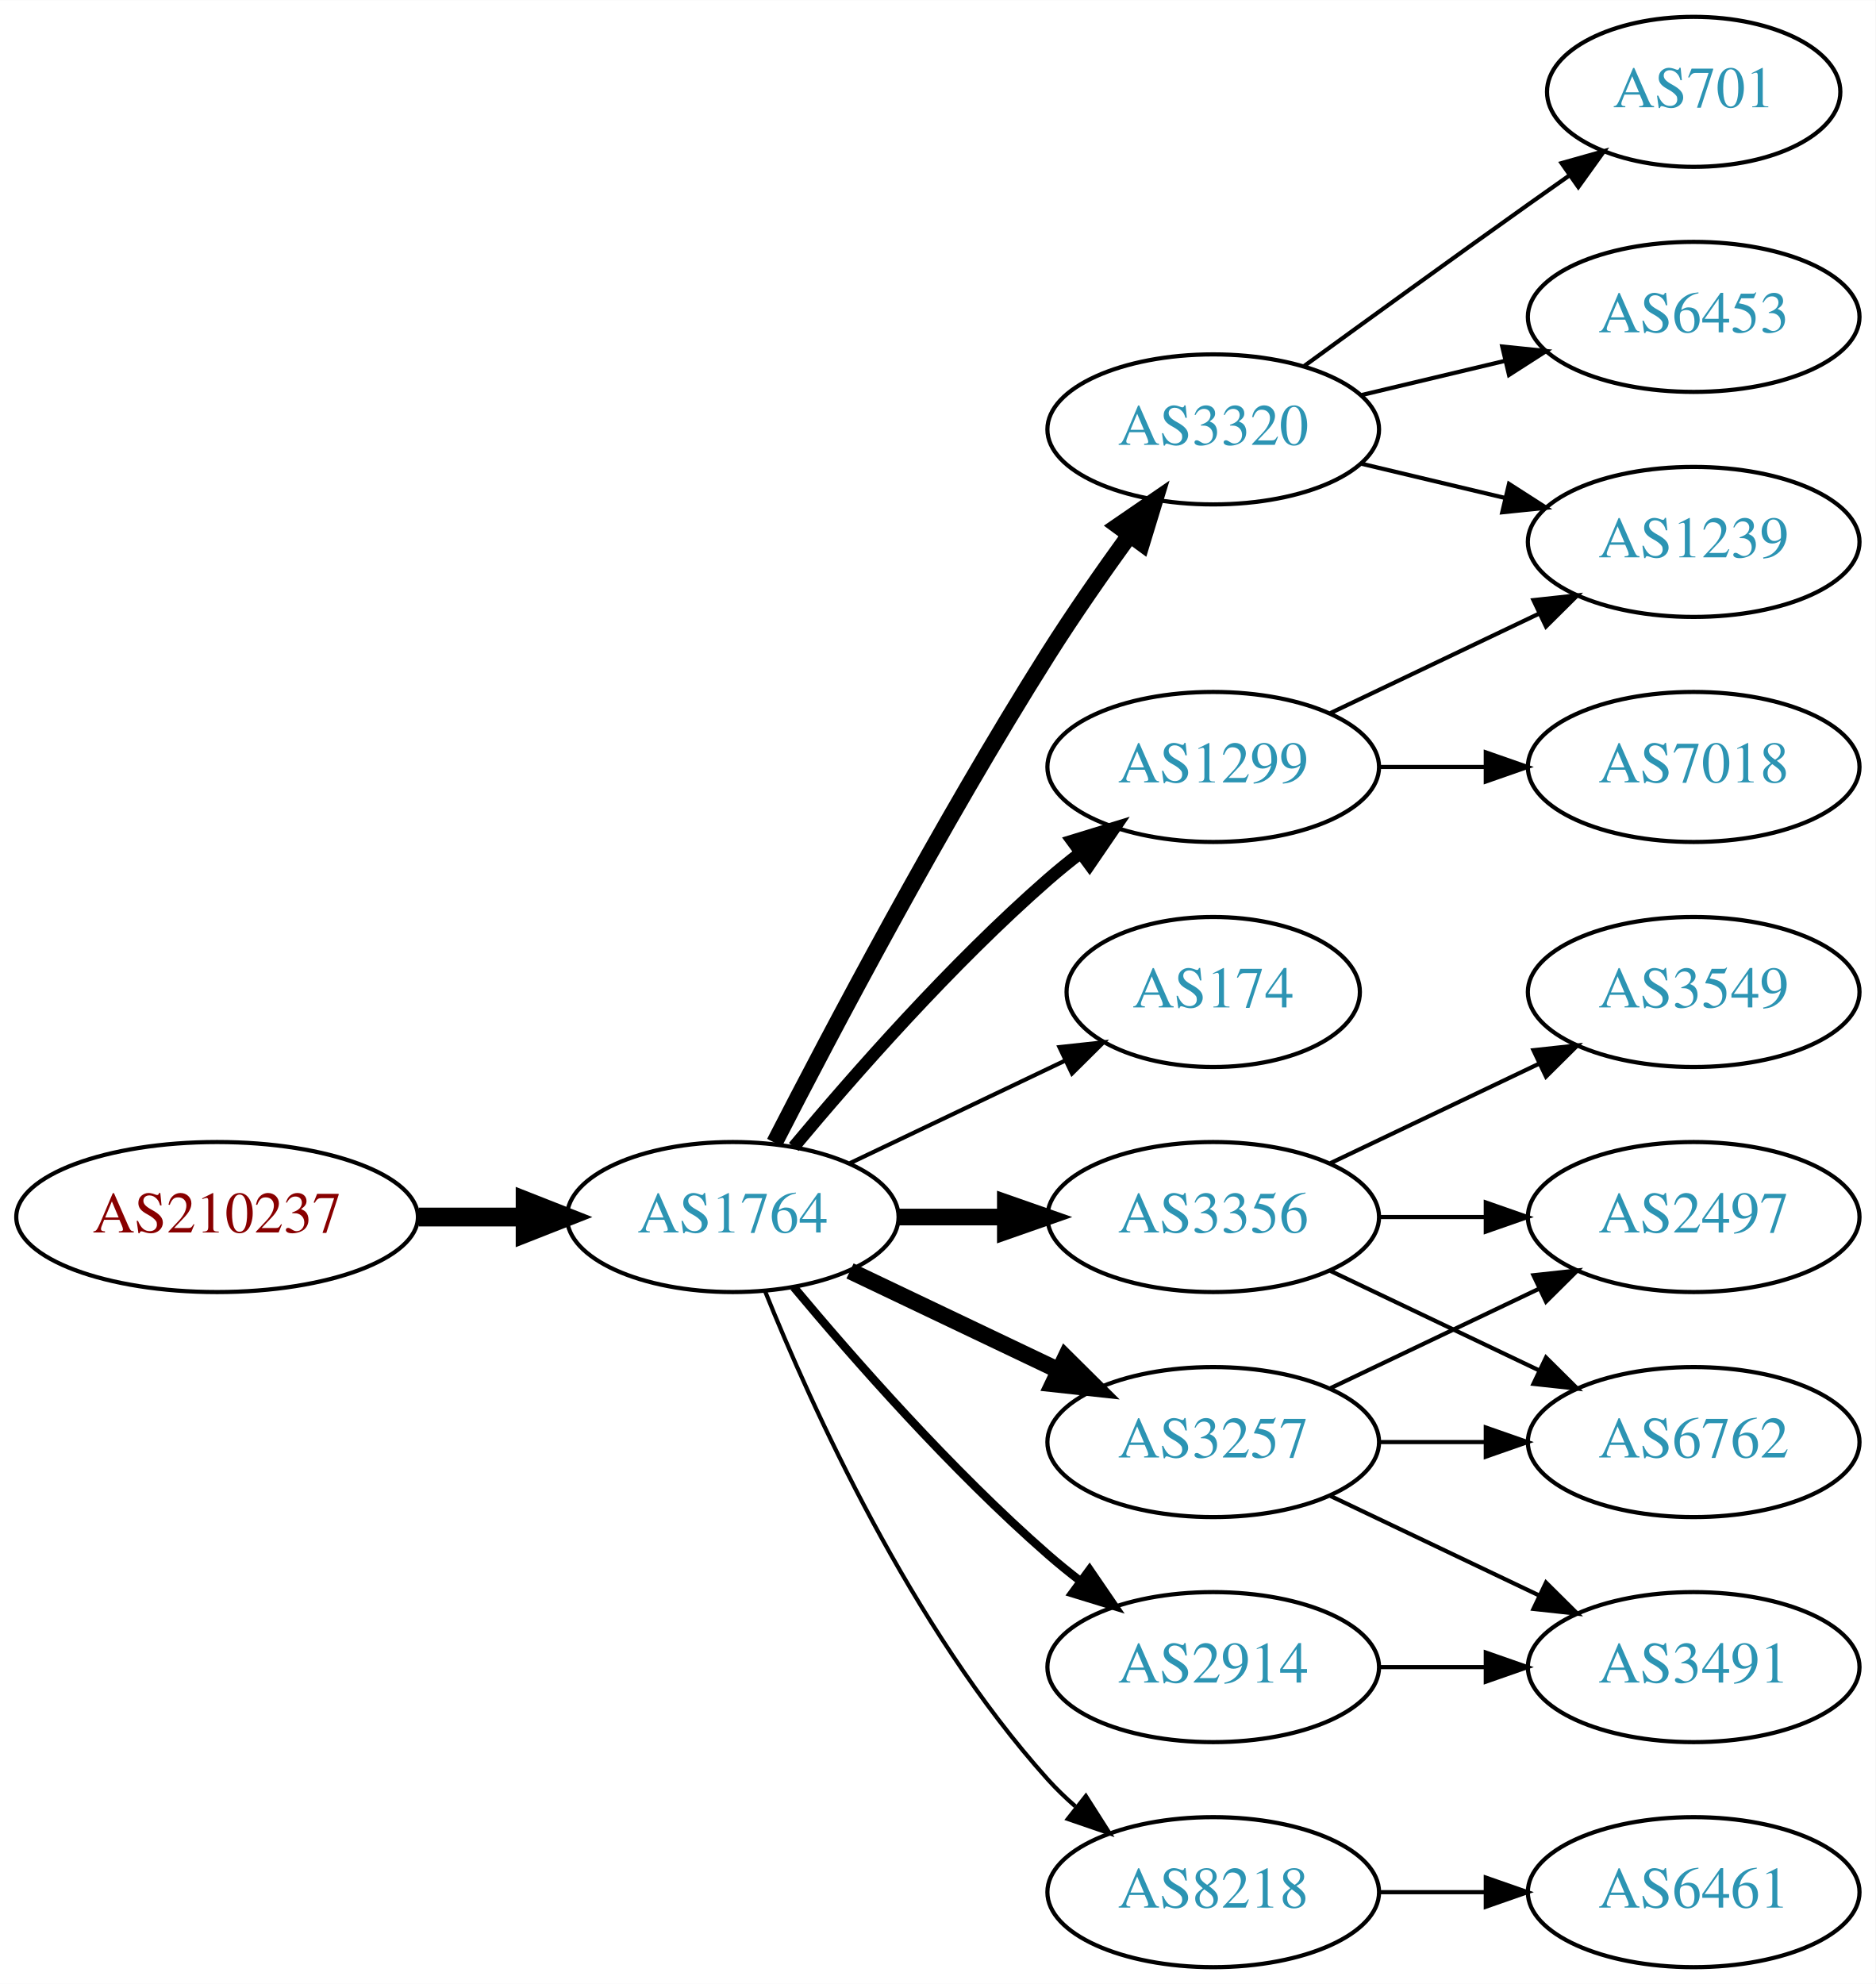
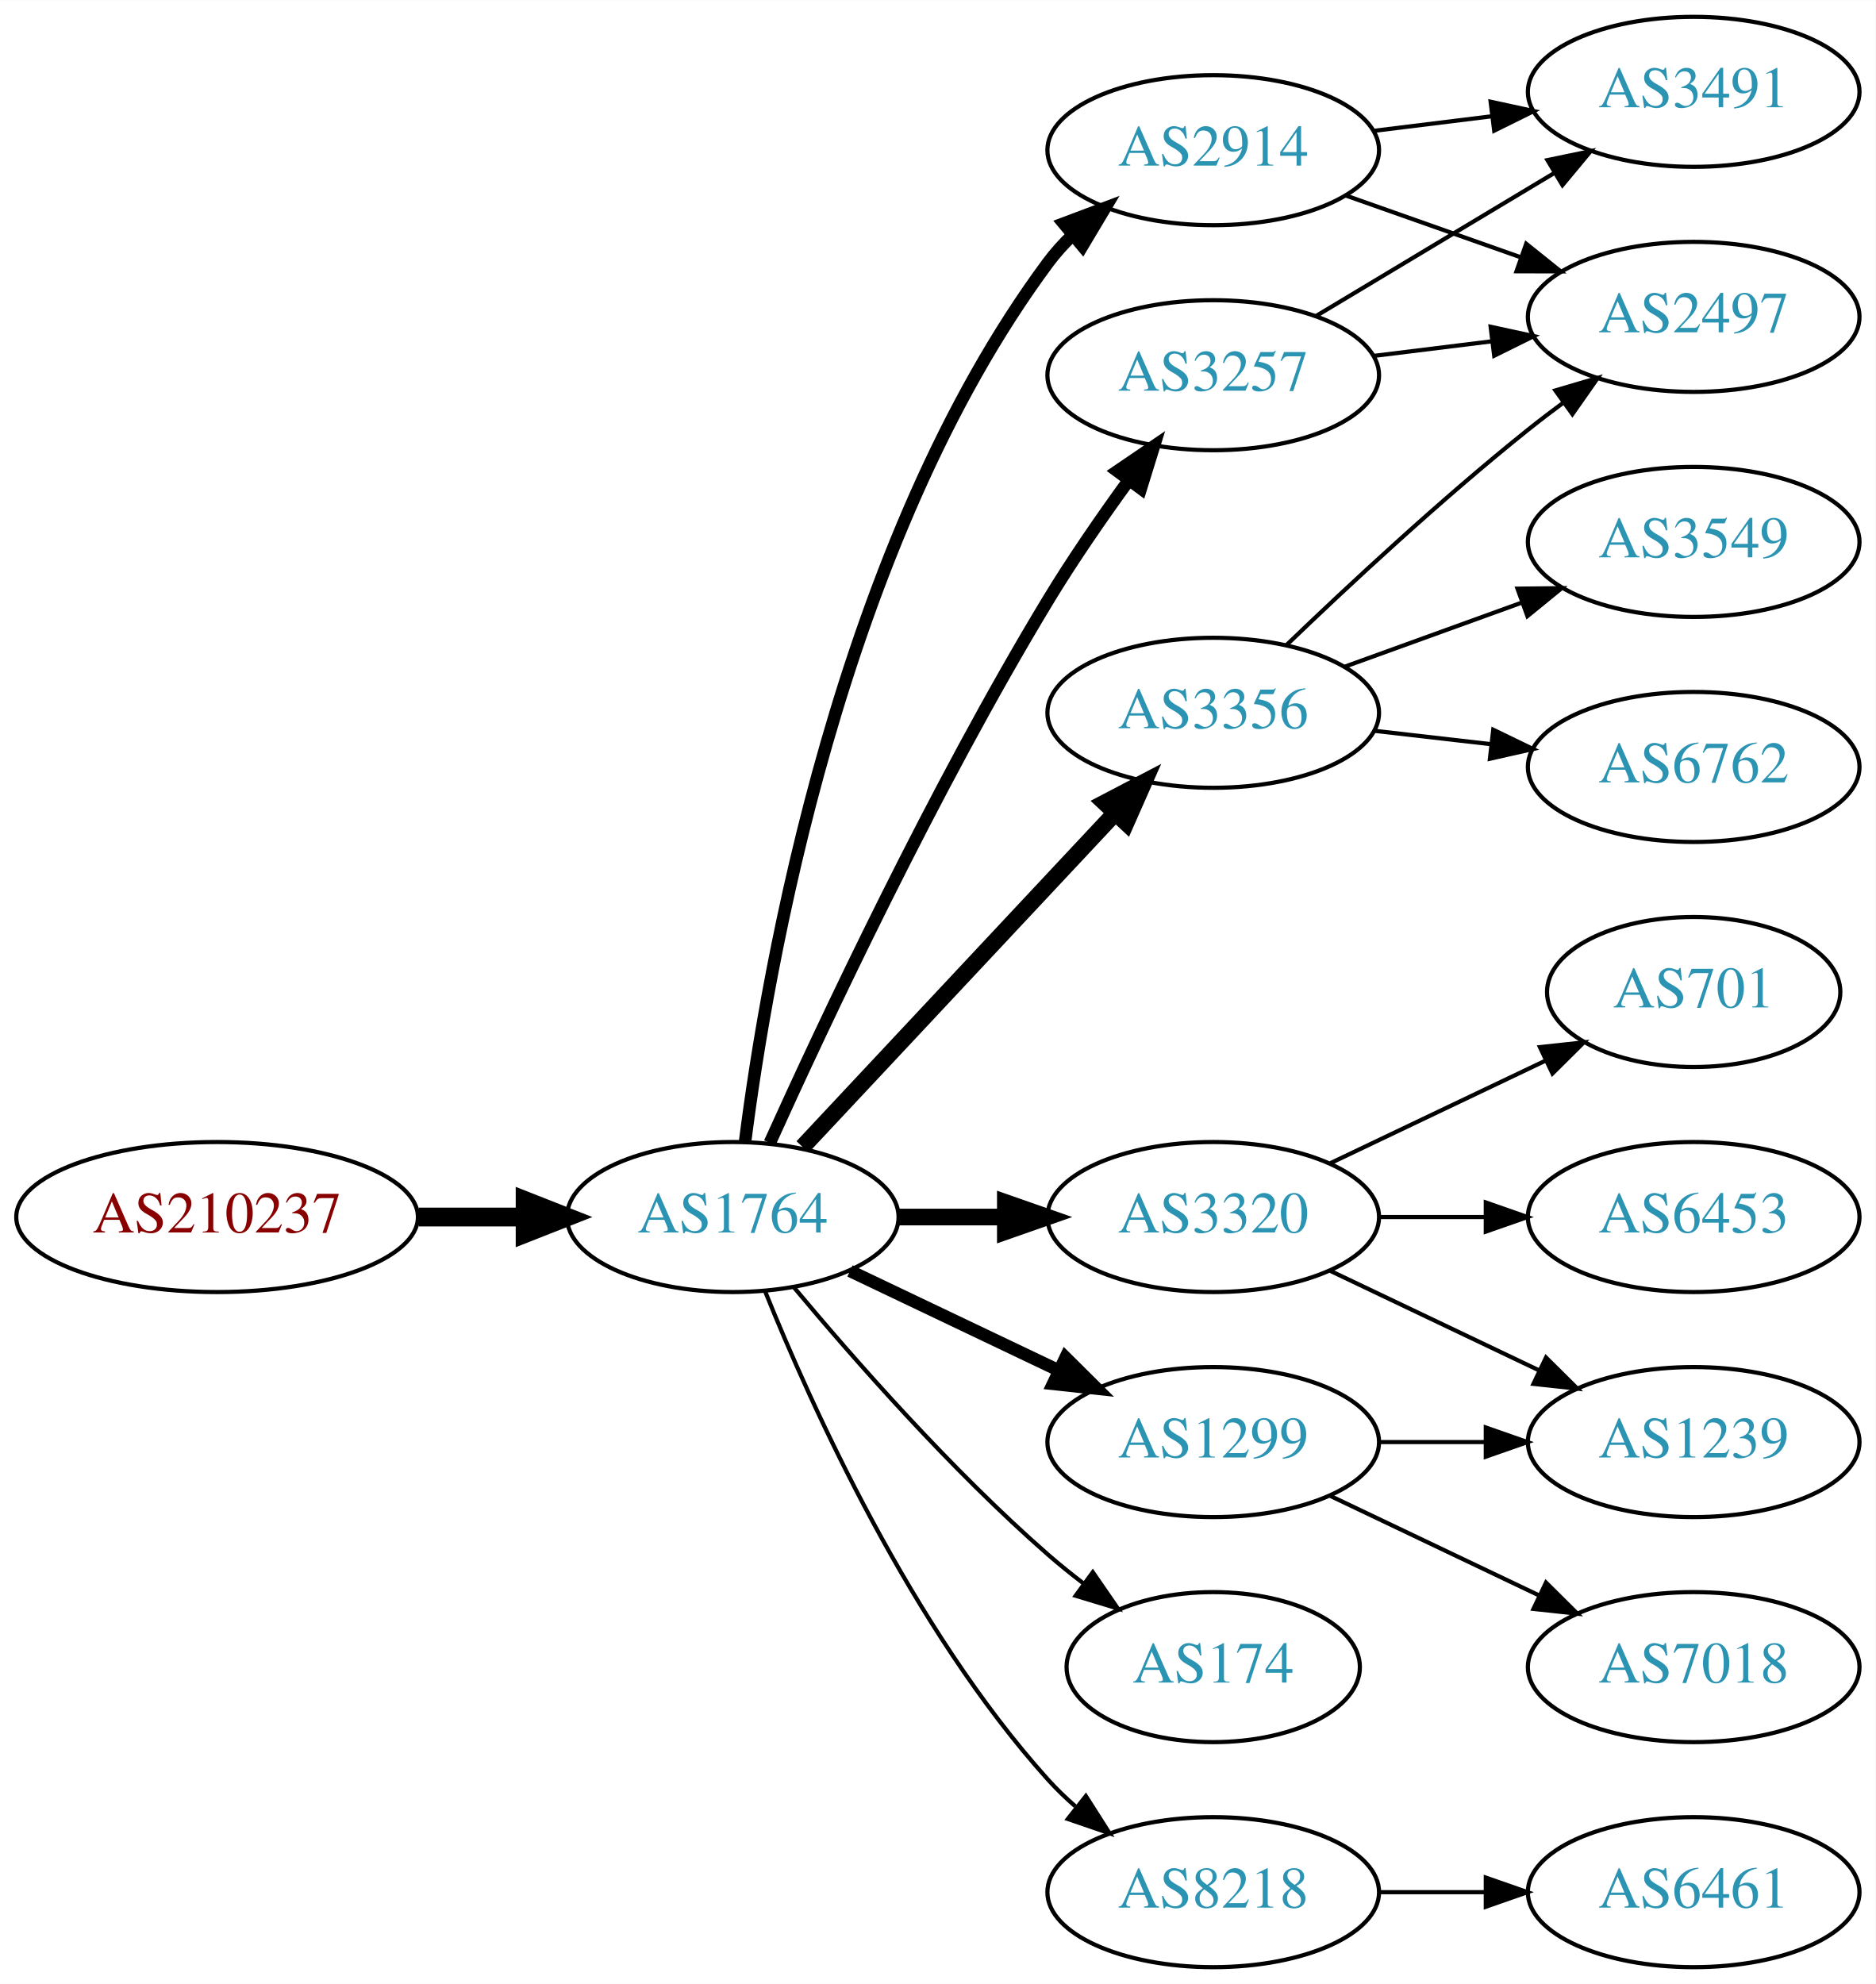
<svg xmlns="http://www.w3.org/2000/svg" xmlns:xlink="http://www.w3.org/1999/xlink" width="450pt" height="476pt" viewBox="0.00 0.00 450.07 476.00">
  <g id="graph0" class="graph" transform="scale(1 1) rotate(0) translate(4 472)">
    <polygon fill="white" stroke="none" points="-4,4 -4,-472 446.07,-472 446.07,4 -4,4" />
    <g id="node1" class="node">
      <g id="a_node1">
        <a xlink:href="/asn/210237" xlink:title="AS210237 ~ WIENER LINIEN GmbH &amp; Co KG [AT]">
          <ellipse fill="#ffffff" stroke="black" cx="48.096" cy="-180" rx="48.192" ry="18" />
          <text text-anchor="middle" x="48.096" y="-176.3" font-family="Times,serif" font-size="14.00" fill="#880000">AS210237</text>
        </a>
      </g>
    </g>
    <g id="node2" class="node">
      <g id="a_node2">
        <a xlink:href="/asn/1764" xlink:title="AS1764 ~ NEXTLAYER-AS [AT]">
          <ellipse fill="#ffffff" stroke="black" cx="171.838" cy="-180" rx="39.794" ry="18" />
          <text text-anchor="middle" x="171.838" y="-176.3" font-family="Times,serif" font-size="14.00" fill="#2c94b3">AS1764</text>
        </a>
      </g>
    </g>
    <g id="edge1" class="edge">
      <path fill="none" stroke="black" stroke-width="4.5" d="M96.513,-180C104.867,-180 113.577,-180 121.969,-180" />
      <polygon fill="black" stroke="black" stroke-width="4.5" points="122.004,-183.938 132.004,-180 122.004,-176.063 122.004,-183.938" />
    </g>
    <g id="node3" class="node">
      <g id="a_node3">
-         <a xlink:href="/asn/1299" xlink:title="AS1299 ~ Telia Carrier [EU]">
-           <ellipse fill="#ffffff" stroke="black" cx="287.131" cy="-288" rx="39.794" ry="18" />
-           <text text-anchor="middle" x="287.131" y="-284.3" font-family="Times,serif" font-size="14.00" fill="#2c94b3">AS1299</text>
+         <a xlink:href="/asn/3257" xlink:title="AS3257 ~ GTT [DE]">
+           <ellipse fill="#ffffff" stroke="black" cx="287.131" cy="-382" rx="39.794" ry="18" />
+           <text text-anchor="middle" x="287.131" y="-378.3" font-family="Times,serif" font-size="14.00" fill="#2c94b3">AS3257</text>
        </a>
      </g>
    </g>
    <g id="edge2" class="edge">
-       <path fill="none" stroke="black" stroke-width="3" d="M186.468,-196.817C200.751,-213.929 224.297,-240.745 247.484,-261 249.95,-263.154 252.589,-265.294 255.286,-267.372" />
-       <polygon fill="black" stroke="black" stroke-width="3" points="253.311,-270.264 263.44,-273.37 257.459,-264.625 253.311,-270.264" />
+       <path fill="none" stroke="black" stroke-width="3" d="M180.725,-197.785C193.503,-226.06 220.072,-282.697 247.484,-328 253.364,-337.717 260.442,-347.952 266.924,-356.868" />
+       <polygon fill="black" stroke="black" stroke-width="3" points="264.141,-358.99 272.899,-364.951 269.77,-354.829 264.141,-358.99" />
    </g>
    <g id="node4" class="node">
      <g id="a_node4">
-         <a xlink:href="/asn/174" xlink:title="AS174 ~ Cogent Communications [US]">
-           <ellipse fill="#ffffff" stroke="black" cx="287.131" cy="-234" rx="35.194" ry="18" />
-           <text text-anchor="middle" x="287.131" y="-230.3" font-family="Times,serif" font-size="14.00" fill="#2c94b3">AS174</text>
+         <a xlink:href="/asn/3356" xlink:title="AS3356 ~ Level 3 Parent, LLC [US]">
+           <ellipse fill="#ffffff" stroke="black" cx="287.131" cy="-301" rx="39.794" ry="18" />
+           <text text-anchor="middle" x="287.131" y="-297.3" font-family="Times,serif" font-size="14.00" fill="#2c94b3">AS3356</text>
        </a>
      </g>
    </g>
    <g id="edge3" class="edge">
-       <path fill="none" stroke="black" d="M199.974,-192.934C215.406,-200.29 234.892,-209.577 251.427,-217.459" />
-       <polygon fill="black" stroke="black" points="250.236,-220.768 260.769,-221.911 253.247,-214.449 250.236,-220.768" />
+       <path fill="none" stroke="black" stroke-width="4" d="M188.591,-196.825C208.037,-217.594 241.252,-253.068 263.444,-276.77" />
+       <polygon fill="black" stroke="black" stroke-width="4" points="261.122,-279.411 270.512,-284.318 266.232,-274.626 261.122,-279.411" />
    </g>
    <g id="node5" class="node">
      <g id="a_node5">
-         <a xlink:href="/asn/3356" xlink:title="AS3356 ~ Level 3 Parent, LLC [US]">
-           <ellipse fill="#ffffff" stroke="black" cx="287.131" cy="-180" rx="39.794" ry="18" />
-           <text text-anchor="middle" x="287.131" y="-176.3" font-family="Times,serif" font-size="14.00" fill="#2c94b3">AS3356</text>
+         <a xlink:href="/asn/1299" xlink:title="AS1299 ~ Telia Carrier [EU]">
+           <ellipse fill="#ffffff" stroke="black" cx="287.131" cy="-126" rx="39.794" ry="18" />
+           <text text-anchor="middle" x="287.131" y="-122.3" font-family="Times,serif" font-size="14.00" fill="#2c94b3">AS1299</text>
        </a>
      </g>
    </g>
    <g id="edge4" class="edge">
-       <path fill="none" stroke="black" stroke-width="4" d="M211.51,-180C219.713,-180 228.477,-180 237.009,-180" />
-       <polygon fill="black" stroke="black" stroke-width="4" points="237.248,-183.5 247.248,-180 237.248,-176.5 237.248,-183.5" />
+       <path fill="none" stroke="black" stroke-width="3" d="M199.974,-167.066C214.968,-159.919 233.789,-150.948 250.013,-143.215" />
+       <polygon fill="black" stroke="black" stroke-width="3" points="251.695,-146.291 259.216,-138.829 248.683,-139.972 251.695,-146.291" />
    </g>
    <g id="node6" class="node">
      <g id="a_node6">
        <a xlink:href="/asn/2914" xlink:title="AS2914 ~ NTT America, Inc. [US]">
-           <ellipse fill="#ffffff" stroke="black" cx="287.131" cy="-72" rx="39.794" ry="18" />
-           <text text-anchor="middle" x="287.131" y="-68.3" font-family="Times,serif" font-size="14.00" fill="#2c94b3">AS2914</text>
+           <ellipse fill="#ffffff" stroke="black" cx="287.131" cy="-436" rx="39.794" ry="18" />
+           <text text-anchor="middle" x="287.131" y="-432.3" font-family="Times,serif" font-size="14.00" fill="#2c94b3">AS2914</text>
        </a>
      </g>
    </g>
    <g id="edge5" class="edge">
-       <path fill="none" stroke="black" stroke-width="2" d="M186.468,-163.183C200.751,-146.071 224.297,-119.255 247.484,-99 249.95,-96.846 252.589,-94.706 255.286,-92.628" />
-       <polygon fill="black" stroke="black" stroke-width="2" points="257.459,-95.375 263.44,-86.63 253.311,-89.736 257.459,-95.375" />
+       <path fill="none" stroke="black" stroke-width="3" d="M174.801,-198.127C180.043,-239.329 197.547,-341.654 247.484,-409 249.221,-411.342 251.223,-413.555 253.382,-415.63" />
+       <polygon fill="black" stroke="black" stroke-width="3" points="251.256,-418.414 261.175,-422.137 255.742,-413.041 251.256,-418.414" />
    </g>
    <g id="node7" class="node">
      <g id="a_node7">
-         <a xlink:href="/asn/3257" xlink:title="AS3257 ~ GTT [DE]">
-           <ellipse fill="#ffffff" stroke="black" cx="287.131" cy="-126" rx="39.794" ry="18" />
-           <text text-anchor="middle" x="287.131" y="-122.3" font-family="Times,serif" font-size="14.00" fill="#2c94b3">AS3257</text>
+         <a xlink:href="/asn/174" xlink:title="AS174 ~ Cogent Communications [US]">
+           <ellipse fill="#ffffff" stroke="black" cx="287.131" cy="-72" rx="35.194" ry="18" />
+           <text text-anchor="middle" x="287.131" y="-68.3" font-family="Times,serif" font-size="14.00" fill="#2c94b3">AS174</text>
        </a>
      </g>
    </g>
    <g id="edge6" class="edge">
-       <path fill="none" stroke="black" stroke-width="4" d="M199.974,-167.066C214.968,-159.919 233.789,-150.948 250.013,-143.215" />
-       <polygon fill="black" stroke="black" stroke-width="4" points="251.695,-146.291 259.216,-138.829 248.683,-139.972 251.695,-146.291" />
+       <path fill="none" stroke="black" d="M186.468,-163.183C200.751,-146.071 224.297,-119.255 247.484,-99 250.154,-96.668 253.027,-94.352 255.957,-92.114" />
+       <polygon fill="black" stroke="black" points="258.235,-94.784 264.249,-86.061 254.108,-89.13 258.235,-94.784" />
    </g>
    <g id="node8" class="node">
      <g id="a_node8">
        <a xlink:href="/asn/3320" xlink:title="AS3320 ~ DTAG [DE]">
-           <ellipse fill="#ffffff" stroke="black" cx="287.131" cy="-369" rx="39.794" ry="18" />
-           <text text-anchor="middle" x="287.131" y="-365.3" font-family="Times,serif" font-size="14.00" fill="#2c94b3">AS3320</text>
+           <ellipse fill="#ffffff" stroke="black" cx="287.131" cy="-180" rx="39.794" ry="18" />
+           <text text-anchor="middle" x="287.131" y="-176.3" font-family="Times,serif" font-size="14.00" fill="#2c94b3">AS3320</text>
        </a>
      </g>
    </g>
    <g id="edge7" class="edge">
-       <path fill="none" stroke="black" stroke-width="4" d="M181.864,-197.852C195.3,-224.055 221.75,-274.237 247.484,-315 253.547,-324.604 260.667,-334.813 267.133,-343.739" />
-       <polygon fill="black" stroke="black" stroke-width="4" points="264.339,-345.848 273.075,-351.843 269.984,-341.709 264.339,-345.848" />
+       <path fill="none" stroke="black" stroke-width="4" d="M211.51,-180C219.713,-180 228.477,-180 237.009,-180" />
+       <polygon fill="black" stroke="black" stroke-width="4" points="237.248,-183.5 247.248,-180 237.248,-176.5 237.248,-183.5" />
    </g>
    <g id="node9" class="node">
      <g id="a_node9">
        <a xlink:href="/asn/8218" xlink:title="AS8218 ~ legacy Neotelecoms [FR]">
          <ellipse fill="#ffffff" stroke="black" cx="287.131" cy="-18" rx="39.794" ry="18" />
          <text text-anchor="middle" x="287.131" y="-14.3" font-family="Times,serif" font-size="14.00" fill="#2c94b3">AS8218</text>
        </a>
      </g>
    </g>
    <g id="edge8" class="edge">
      <path fill="none" stroke="black" d="M179.586,-162.213C190.637,-134.757 214.69,-81.422 247.484,-45 249.487,-42.776 251.706,-40.637 254.038,-38.603" />
      <polygon fill="black" stroke="black" points="256.569,-41.065 262.257,-32.127 252.236,-35.567 256.569,-41.065" />
    </g>
-     <g id="node14" class="node">
-       <g id="a_node14">
-         <a xlink:href="/asn/1239" xlink:title="AS1239 ~ Sprint [US]">
-           <ellipse fill="#ffffff" stroke="black" cx="402.424" cy="-342" rx="39.794" ry="18" />
-           <text text-anchor="middle" x="402.424" y="-338.3" font-family="Times,serif" font-size="14.00" fill="#2c94b3">AS1239</text>
-         </a>
-       </g>
-     </g>
-     <g id="edge20" class="edge">
-       <path fill="none" stroke="black" d="M315.267,-300.934C330.261,-308.081 349.082,-317.052 365.306,-324.785" />
-       <polygon fill="black" stroke="black" points="363.976,-328.028 374.509,-329.171 366.988,-321.709 363.976,-328.028" />
-     </g>
-     <g id="node18" class="node">
-       <g id="a_node18">
-         <a xlink:href="/asn/7018" xlink:title="AS7018 ~ AT&amp;T Services, Inc. [US]">
-           <ellipse fill="#ffffff" stroke="black" cx="402.424" cy="-288" rx="39.794" ry="18" />
-           <text text-anchor="middle" x="402.424" y="-284.3" font-family="Times,serif" font-size="14.00" fill="#2c94b3">AS7018</text>
-         </a>
-       </g>
-     </g>
-     <g id="edge21" class="edge">
-       <path fill="none" stroke="black" d="M326.803,-288C335.006,-288 343.77,-288 352.302,-288" />
-       <polygon fill="black" stroke="black" points="352.541,-291.5 362.541,-288 352.541,-284.5 352.541,-291.5" />
-     </g>
-     <g id="node11" class="node">
-       <g id="a_node11">
-         <a xlink:href="/asn/6762" xlink:title="AS6762 ~ TELECOM ITALIA SPARKLE S.p.A. [IT]">
-           <ellipse fill="#ffffff" stroke="black" cx="402.424" cy="-126" rx="39.794" ry="18" />
-           <text text-anchor="middle" x="402.424" y="-122.3" font-family="Times,serif" font-size="14.00" fill="#2c94b3">AS6762</text>
-         </a>
-       </g>
-     </g>
-     <g id="edge16" class="edge">
-       <path fill="none" stroke="black" d="M315.267,-167.066C330.261,-159.919 349.082,-150.948 365.306,-143.215" />
-       <polygon fill="black" stroke="black" points="366.988,-146.291 374.509,-138.829 363.976,-139.972 366.988,-146.291" />
-     </g>
-     <g id="node12" class="node">
-       <g id="a_node12">
-         <a xlink:href="/asn/2497" xlink:title="AS2497 ~ Internet Initiative Japan Inc. [JP]">
-           <ellipse fill="#ffffff" stroke="black" cx="402.424" cy="-180" rx="39.794" ry="18" />
-           <text text-anchor="middle" x="402.424" y="-176.3" font-family="Times,serif" font-size="14.00" fill="#2c94b3">AS2497</text>
-         </a>
-       </g>
-     </g>
-     <g id="edge17" class="edge">
-       <path fill="none" stroke="black" d="M326.803,-180C335.006,-180 343.77,-180 352.302,-180" />
-       <polygon fill="black" stroke="black" points="352.541,-183.5 362.541,-180 352.541,-176.5 352.541,-183.5" />
-     </g>
-     <g id="node16" class="node">
-       <g id="a_node16">
-         <a xlink:href="/asn/3549" xlink:title="AS3549 ~ Level 3 Parent, LLC [US]">
-           <ellipse fill="#ffffff" stroke="black" cx="402.424" cy="-234" rx="39.794" ry="18" />
-           <text text-anchor="middle" x="402.424" y="-230.3" font-family="Times,serif" font-size="14.00" fill="#2c94b3">AS3549</text>
-         </a>
-       </g>
-     </g>
-     <g id="edge18" class="edge">
-       <path fill="none" stroke="black" d="M315.267,-192.934C330.261,-200.081 349.082,-209.052 365.306,-216.785" />
-       <polygon fill="black" stroke="black" points="363.976,-220.028 374.509,-221.171 366.988,-213.709 363.976,-220.028" />
-     </g>
    <g id="node10" class="node">
      <g id="a_node10">
        <a xlink:href="/asn/3491" xlink:title="AS3491 ~ PCCW Global, Inc. [US]">
+           <ellipse fill="#ffffff" stroke="black" cx="402.424" cy="-450" rx="39.794" ry="18" />
+           <text text-anchor="middle" x="402.424" y="-446.3" font-family="Times,serif" font-size="14.00" fill="#2c94b3">AS3491</text>
+         </a>
+       </g>
+     </g>
+     <g id="edge9" class="edge">
+       <path fill="none" stroke="black" d="M311.881,-396.255C328.497,-406.229 350.894,-419.671 369.13,-430.617" />
+       <polygon fill="black" stroke="black" points="367.33,-433.618 377.705,-435.764 370.932,-427.616 367.33,-433.618" />
+     </g>
+     <g id="node11" class="node">
+       <g id="a_node11">
+         <a xlink:href="/asn/2497" xlink:title="AS2497 ~ Internet Initiative Japan Inc. [JP]">
+           <ellipse fill="#ffffff" stroke="black" cx="402.424" cy="-396" rx="39.794" ry="18" />
+           <text text-anchor="middle" x="402.424" y="-392.3" font-family="Times,serif" font-size="14.00" fill="#2c94b3">AS2497</text>
+         </a>
+       </g>
+     </g>
+     <g id="edge10" class="edge">
+       <path fill="none" stroke="black" d="M325.541,-386.623C334.629,-387.746 344.466,-388.962 353.951,-390.134" />
+       <polygon fill="black" stroke="black" points="353.699,-393.629 364.053,-391.382 354.558,-386.682 353.699,-393.629" />
+     </g>
+     <g id="edge14" class="edge">
+       <path fill="none" stroke="black" d="M304.775,-317.312C319.55,-331.51 341.963,-352.363 362.777,-369 365.481,-371.161 368.345,-373.344 371.244,-375.484" />
+       <polygon fill="black" stroke="black" points="369.235,-378.35 379.398,-381.344 373.32,-372.666 369.235,-378.35" />
+     </g>
+     <g id="node14" class="node">
+       <g id="a_node14">
+         <a xlink:href="/asn/6762" xlink:title="AS6762 ~ TELECOM ITALIA SPARKLE S.p.A. [IT]">
+           <ellipse fill="#ffffff" stroke="black" cx="402.424" cy="-288" rx="39.794" ry="18" />
+           <text text-anchor="middle" x="402.424" y="-284.3" font-family="Times,serif" font-size="14.00" fill="#2c94b3">AS6762</text>
+         </a>
+       </g>
+     </g>
+     <g id="edge13" class="edge">
+       <path fill="none" stroke="black" d="M325.856,-296.671C334.837,-295.641 344.536,-294.528 353.893,-293.454" />
+       <polygon fill="black" stroke="black" points="354.328,-296.927 363.864,-292.31 353.53,-289.973 354.328,-296.927" />
+     </g>
+     <g id="node15" class="node">
+       <g id="a_node15">
+         <a xlink:href="/asn/3549" xlink:title="AS3549 ~ Level 3 Parent, LLC [US]">
+           <ellipse fill="#ffffff" stroke="black" cx="402.424" cy="-342" rx="39.794" ry="18" />
+           <text text-anchor="middle" x="402.424" y="-338.3" font-family="Times,serif" font-size="14.00" fill="#2c94b3">AS3549</text>
+         </a>
+       </g>
+     </g>
+     <g id="edge15" class="edge">
+       <path fill="none" stroke="black" d="M318.79,-312.095C331.762,-316.79 347.055,-322.324 360.936,-327.348" />
+       <polygon fill="black" stroke="black" points="360.146,-330.784 370.741,-330.896 362.529,-324.202 360.146,-330.784" />
+     </g>
+     <g id="node12" class="node">
+       <g id="a_node12">
+         <a xlink:href="/asn/1239" xlink:title="AS1239 ~ Sprint [US]">
+           <ellipse fill="#ffffff" stroke="black" cx="402.424" cy="-126" rx="39.794" ry="18" />
+           <text text-anchor="middle" x="402.424" y="-122.3" font-family="Times,serif" font-size="14.00" fill="#2c94b3">AS1239</text>
+         </a>
+       </g>
+     </g>
+     <g id="edge11" class="edge">
+       <path fill="none" stroke="black" d="M326.803,-126C335.006,-126 343.77,-126 352.302,-126" />
+       <polygon fill="black" stroke="black" points="352.541,-129.5 362.541,-126 352.541,-122.5 352.541,-129.5" />
+     </g>
+     <g id="node13" class="node">
+       <g id="a_node13">
+         <a xlink:href="/asn/7018" xlink:title="AS7018 ~ AT&amp;T Services, Inc. [US]">
          <ellipse fill="#ffffff" stroke="black" cx="402.424" cy="-72" rx="39.794" ry="18" />
-           <text text-anchor="middle" x="402.424" y="-68.3" font-family="Times,serif" font-size="14.00" fill="#2c94b3">AS3491</text>
-         </a>
-       </g>
-     </g>
-     <g id="edge9" class="edge">
-       <path fill="none" stroke="black" d="M326.803,-72C335.006,-72 343.77,-72 352.302,-72" />
-       <polygon fill="black" stroke="black" points="352.541,-75.5 362.541,-72 352.541,-68.5 352.541,-75.5" />
-     </g>
-     <g id="edge11" class="edge">
+           <text text-anchor="middle" x="402.424" y="-68.3" font-family="Times,serif" font-size="14.00" fill="#2c94b3">AS7018</text>
+         </a>
+       </g>
+     </g>
+     <g id="edge12" class="edge">
      <path fill="none" stroke="black" d="M315.267,-113.066C330.261,-105.919 349.082,-96.948 365.306,-89.215" />
      <polygon fill="black" stroke="black" points="366.988,-92.291 374.509,-84.829 363.976,-85.972 366.988,-92.291" />
    </g>
-     <g id="edge10" class="edge">
-       <path fill="none" stroke="black" d="M326.803,-126C335.006,-126 343.77,-126 352.302,-126" />
-       <polygon fill="black" stroke="black" points="352.541,-129.5 362.541,-126 352.541,-122.5 352.541,-129.5" />
-     </g>
-     <g id="edge12" class="edge">
-       <path fill="none" stroke="black" d="M315.267,-138.934C330.261,-146.081 349.082,-155.052 365.306,-162.785" />
-       <polygon fill="black" stroke="black" points="363.976,-166.028 374.509,-167.171 366.988,-159.709 363.976,-166.028" />
-     </g>
-     <g id="node13" class="node">
-       <g id="a_node13">
+     <g id="edge21" class="edge">
+       <path fill="none" stroke="black" d="M325.541,-440.623C334.629,-441.746 344.466,-442.962 353.951,-444.134" />
+       <polygon fill="black" stroke="black" points="353.699,-447.629 364.053,-445.382 354.558,-440.682 353.699,-447.629" />
+     </g>
+     <g id="edge20" class="edge">
+       <path fill="none" stroke="black" d="M319.089,-425.07C331.952,-420.528 347.058,-415.195 360.795,-410.345" />
+       <polygon fill="black" stroke="black" points="362.239,-413.547 370.504,-406.917 359.909,-406.946 362.239,-413.547" />
+     </g>
+     <g id="edge18" class="edge">
+       <path fill="none" stroke="black" d="M315.267,-167.066C330.261,-159.919 349.082,-150.948 365.306,-143.215" />
+       <polygon fill="black" stroke="black" points="366.988,-146.291 374.509,-138.829 363.976,-139.972 366.988,-146.291" />
+     </g>
+     <g id="node16" class="node">
+       <g id="a_node16">
        <a xlink:href="/asn/6453" xlink:title="AS6453 ~ TATA COMMUNICATIONS (AMERICA) INC [US]">
-           <ellipse fill="#ffffff" stroke="black" cx="402.424" cy="-396" rx="39.794" ry="18" />
-           <text text-anchor="middle" x="402.424" y="-392.3" font-family="Times,serif" font-size="14.00" fill="#2c94b3">AS6453</text>
-         </a>
-       </g>
-     </g>
-     <g id="edge13" class="edge">
-       <path fill="none" stroke="black" d="M322.738,-377.248C333.609,-379.838 345.764,-382.735 357.206,-385.462" />
-       <polygon fill="black" stroke="black" points="356.49,-388.889 367.029,-387.803 358.112,-382.08 356.49,-388.889" />
-     </g>
-     <g id="edge14" class="edge">
-       <path fill="none" stroke="black" d="M322.738,-360.752C333.609,-358.162 345.764,-355.265 357.206,-352.538" />
-       <polygon fill="black" stroke="black" points="358.112,-355.92 367.029,-350.197 356.49,-349.111 358.112,-355.92" />
-     </g>
-     <g id="node15" class="node">
-       <g id="a_node15">
-         <a xlink:href="/asn/701" xlink:title="AS701 ~ UUNET [US]">
-           <ellipse fill="#ffffff" stroke="black" cx="402.424" cy="-450" rx="35.194" ry="18" />
-           <text text-anchor="middle" x="402.424" y="-446.3" font-family="Times,serif" font-size="14.00" fill="#2c94b3">AS701</text>
-         </a>
-       </g>
-     </g>
-     <g id="edge15" class="edge">
-       <path fill="none" stroke="black" d="M308.979,-384.222C323.913,-395.091 344.527,-410.025 362.777,-423 365.988,-425.282 369.357,-427.661 372.711,-430.018" />
-       <polygon fill="black" stroke="black" points="370.723,-432.899 380.922,-435.77 374.74,-427.166 370.723,-432.899" />
+           <ellipse fill="#ffffff" stroke="black" cx="402.424" cy="-180" rx="39.794" ry="18" />
+           <text text-anchor="middle" x="402.424" y="-176.3" font-family="Times,serif" font-size="14.00" fill="#2c94b3">AS6453</text>
+         </a>
+       </g>
+     </g>
+     <g id="edge16" class="edge">
+       <path fill="none" stroke="black" d="M326.803,-180C335.006,-180 343.77,-180 352.302,-180" />
+       <polygon fill="black" stroke="black" points="352.541,-183.5 362.541,-180 352.541,-176.5 352.541,-183.5" />
    </g>
    <g id="node17" class="node">
      <g id="a_node17">
+         <a xlink:href="/asn/701" xlink:title="AS701 ~ UUNET [US]">
+           <ellipse fill="#ffffff" stroke="black" cx="402.424" cy="-234" rx="35.194" ry="18" />
+           <text text-anchor="middle" x="402.424" y="-230.3" font-family="Times,serif" font-size="14.00" fill="#2c94b3">AS701</text>
+         </a>
+       </g>
+     </g>
+     <g id="edge17" class="edge">
+       <path fill="none" stroke="black" d="M315.267,-192.934C330.699,-200.29 350.185,-209.577 366.72,-217.459" />
+       <polygon fill="black" stroke="black" points="365.529,-220.768 376.062,-221.911 368.54,-214.449 365.529,-220.768" />
+     </g>
+     <g id="node18" class="node">
+       <g id="a_node18">
        <a xlink:href="/asn/6461" xlink:title="AS6461 ~ Zayo Bandwidth [US]">
          <ellipse fill="#ffffff" stroke="black" cx="402.424" cy="-18" rx="39.794" ry="18" />
          <text text-anchor="middle" x="402.424" y="-14.3" font-family="Times,serif" font-size="14.00" fill="#2c94b3">AS6461</text>
        </a>
      </g>
    </g>
    <g id="edge19" class="edge">
      <path fill="none" stroke="black" d="M326.803,-18C335.006,-18 343.77,-18 352.302,-18" />
      <polygon fill="black" stroke="black" points="352.541,-21.5 362.541,-18 352.541,-14.5 352.541,-21.5" />
    </g>
  </g>
</svg>
